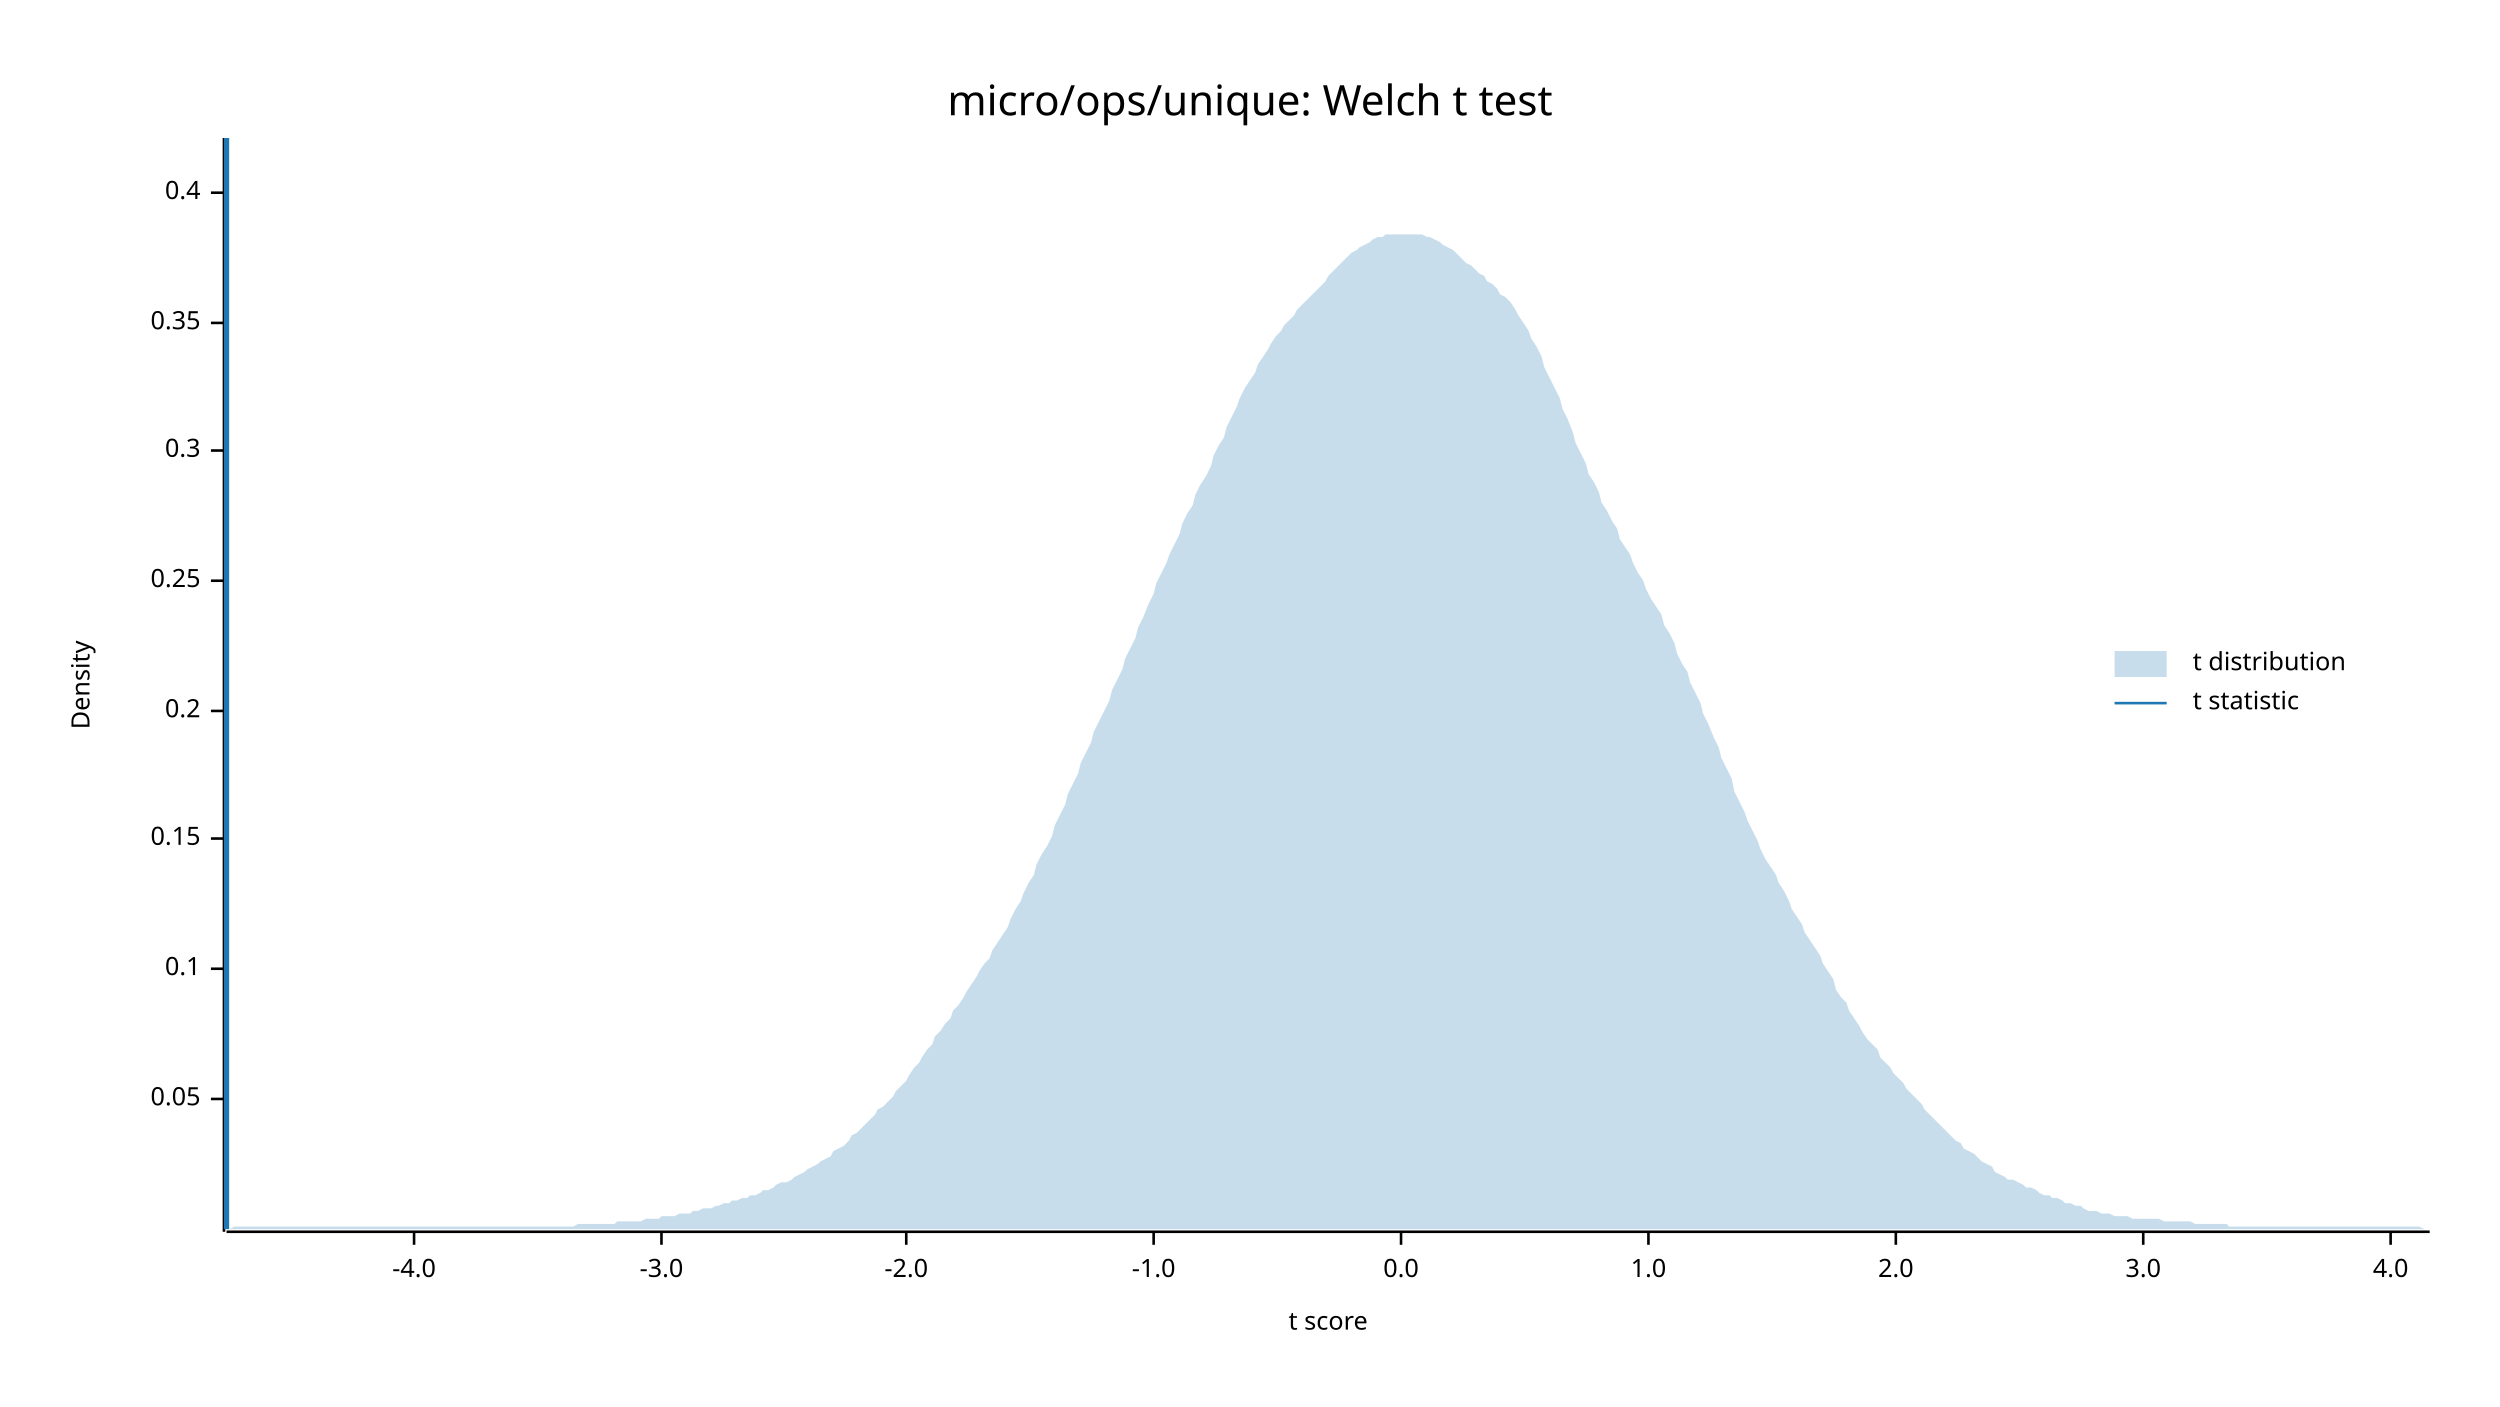
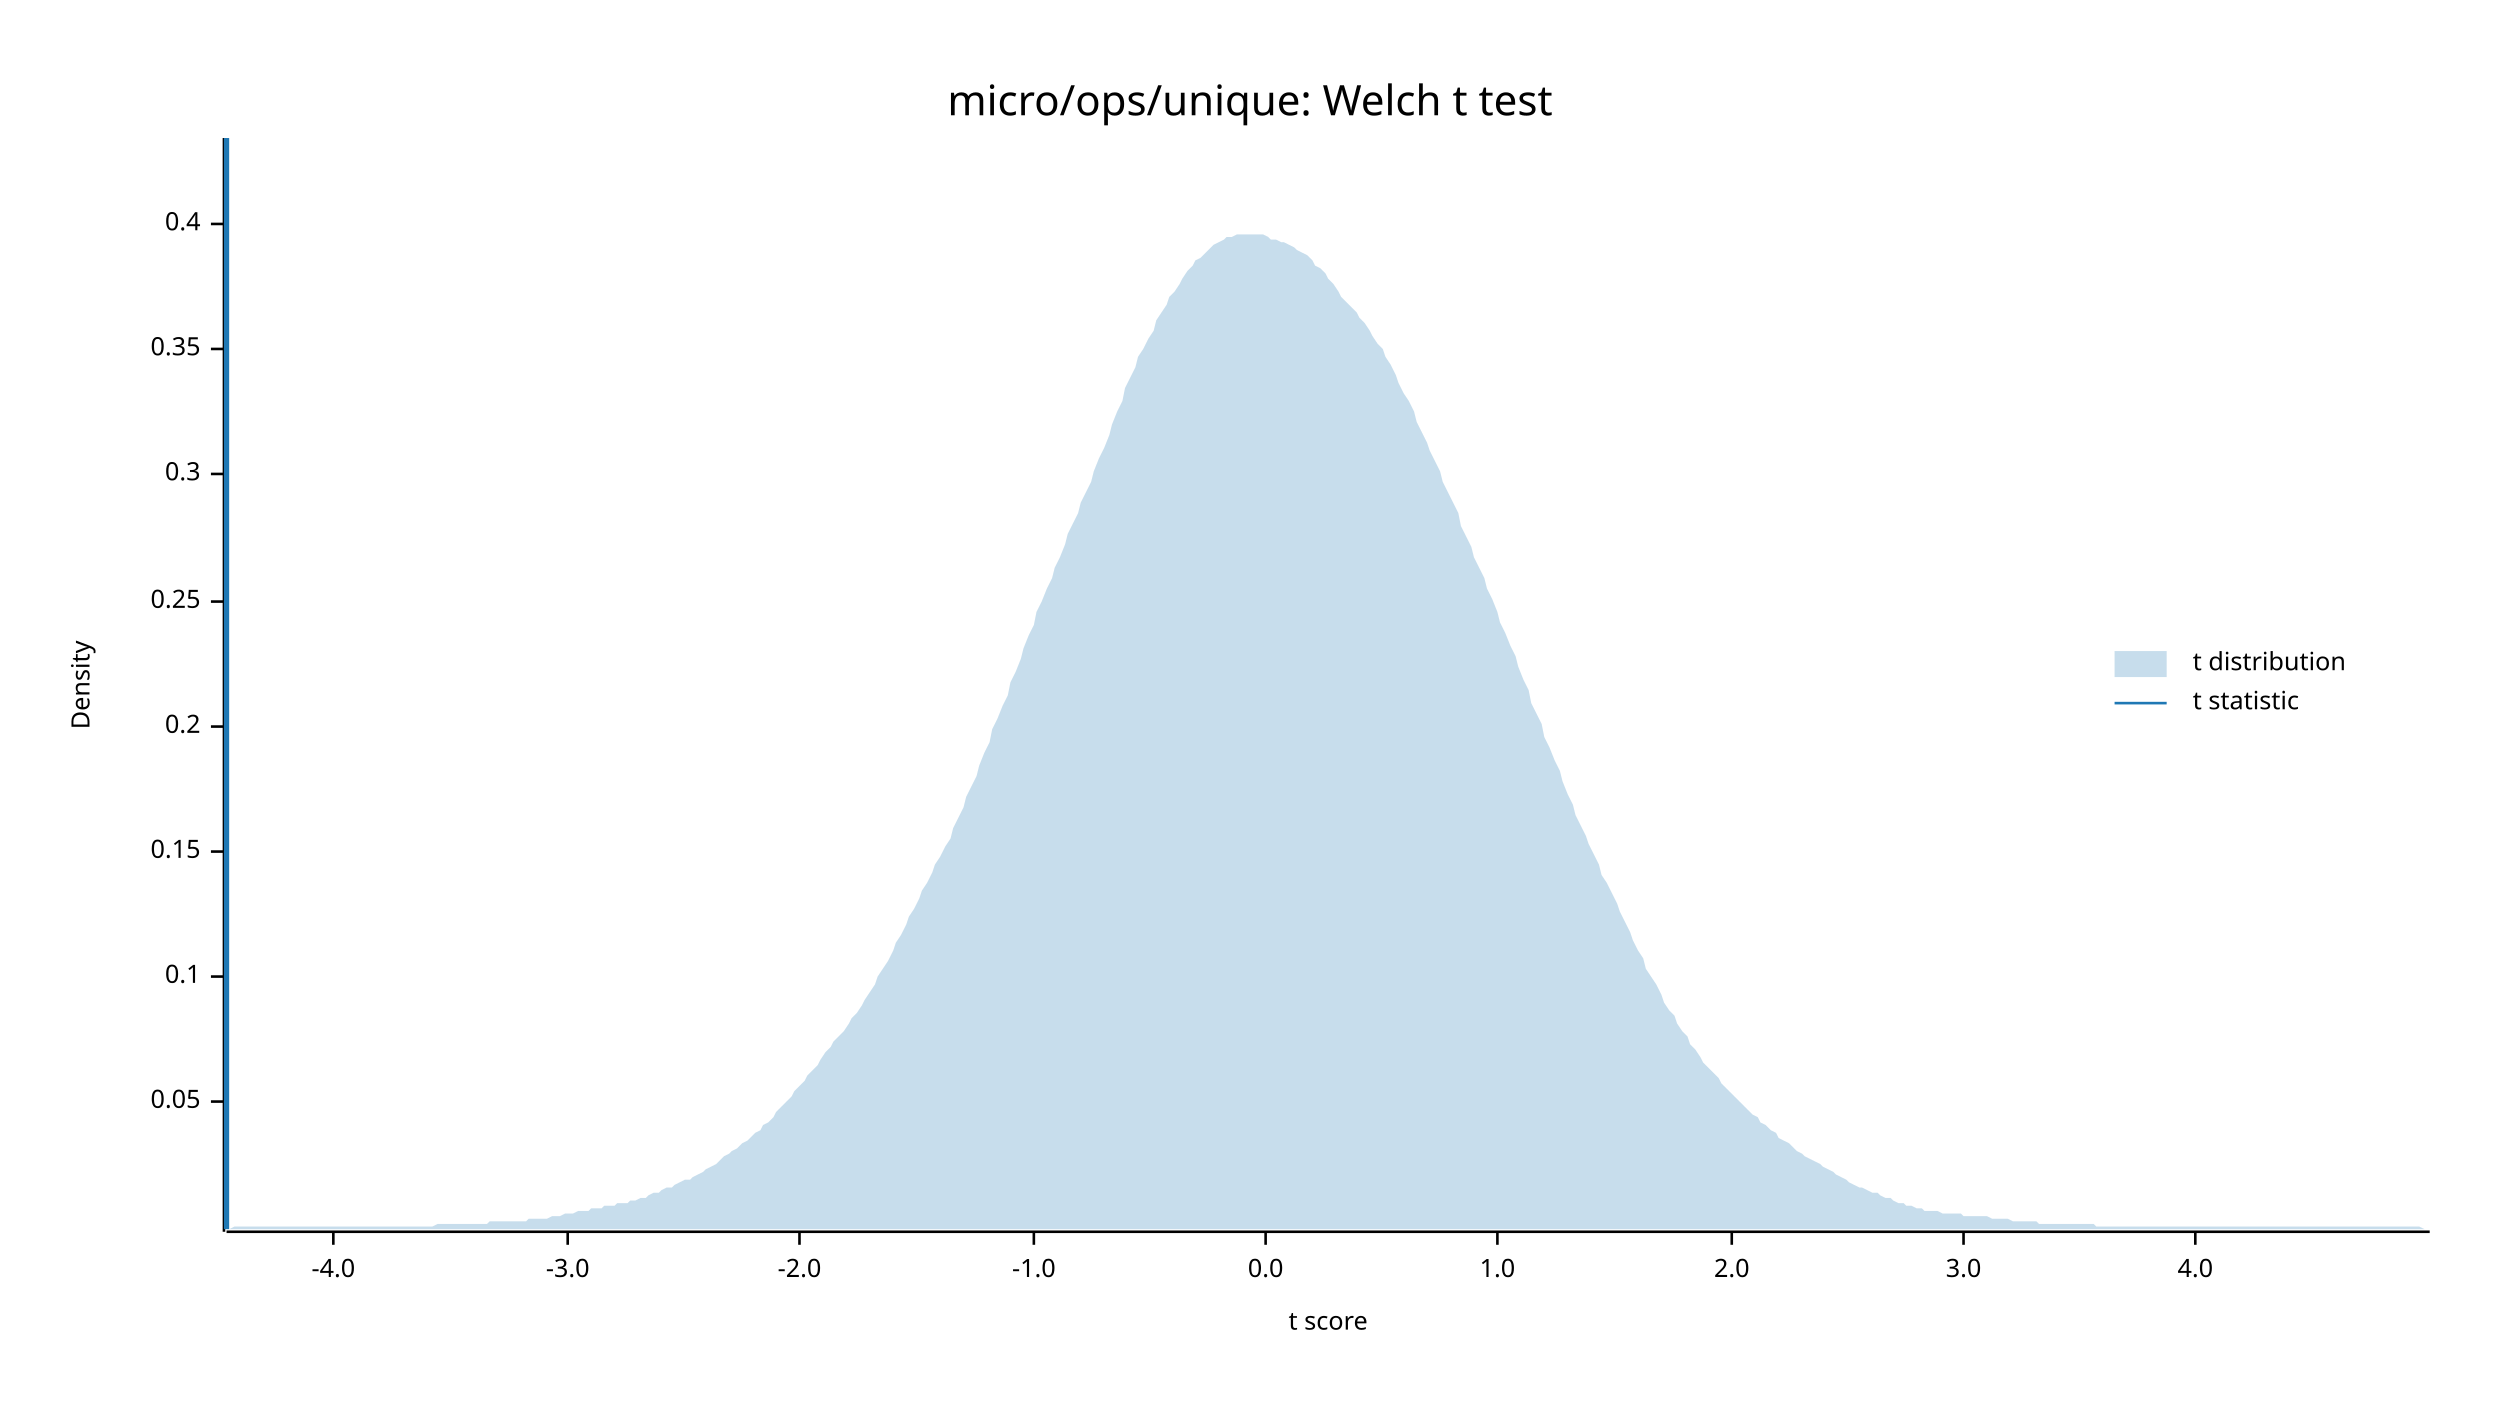
<svg xmlns="http://www.w3.org/2000/svg" width="960" height="540" viewBox="0 0 960 540">
  <text x="480" y="32" dy="0.76em" text-anchor="middle" font-family="sans-serif" font-size="16.129" opacity="1" fill="#000000">
micro/ops/unique: Welch t test
</text>
  <text x="27" y="263" dy="0.76em" text-anchor="middle" font-family="sans-serif" font-size="9.677" opacity="1" fill="#000000" transform="rotate(270, 27, 263)">
Density
</text>
  <text x="510" y="513" dy="-0.5ex" text-anchor="middle" font-family="sans-serif" font-size="9.677" opacity="1" fill="#000000">
t score
</text>
  <polyline fill="none" opacity="1" stroke="#000000" stroke-width="1" points="86,53 86,473 " />
-   <text x="77" y="422" dy="0.5ex" text-anchor="end" font-family="sans-serif" font-size="9.677" opacity="1" fill="#000000">
+   <text x="77" y="423" dy="0.5ex" text-anchor="end" font-family="sans-serif" font-size="9.677" opacity="1" fill="#000000">
0.05
</text>
-   <polyline fill="none" opacity="1" stroke="#000000" stroke-width="1" points="81,422 86,422 " />
-   <text x="77" y="372" dy="0.5ex" text-anchor="end" font-family="sans-serif" font-size="9.677" opacity="1" fill="#000000">
+   <polyline fill="none" opacity="1" stroke="#000000" stroke-width="1" points="81,423 86,423 " />
+   <text x="77" y="375" dy="0.5ex" text-anchor="end" font-family="sans-serif" font-size="9.677" opacity="1" fill="#000000">
0.1
</text>
-   <polyline fill="none" opacity="1" stroke="#000000" stroke-width="1" points="81,372 86,372 " />
-   <text x="77" y="322" dy="0.5ex" text-anchor="end" font-family="sans-serif" font-size="9.677" opacity="1" fill="#000000">
+   <polyline fill="none" opacity="1" stroke="#000000" stroke-width="1" points="81,375 86,375 " />
+   <text x="77" y="327" dy="0.5ex" text-anchor="end" font-family="sans-serif" font-size="9.677" opacity="1" fill="#000000">
0.15
</text>
-   <polyline fill="none" opacity="1" stroke="#000000" stroke-width="1" points="81,322 86,322 " />
-   <text x="77" y="273" dy="0.5ex" text-anchor="end" font-family="sans-serif" font-size="9.677" opacity="1" fill="#000000">
+   <polyline fill="none" opacity="1" stroke="#000000" stroke-width="1" points="81,327 86,327 " />
+   <text x="77" y="279" dy="0.5ex" text-anchor="end" font-family="sans-serif" font-size="9.677" opacity="1" fill="#000000">
0.2
</text>
-   <polyline fill="none" opacity="1" stroke="#000000" stroke-width="1" points="81,273 86,273 " />
-   <text x="77" y="223" dy="0.5ex" text-anchor="end" font-family="sans-serif" font-size="9.677" opacity="1" fill="#000000">
+   <polyline fill="none" opacity="1" stroke="#000000" stroke-width="1" points="81,279 86,279 " />
+   <text x="77" y="231" dy="0.5ex" text-anchor="end" font-family="sans-serif" font-size="9.677" opacity="1" fill="#000000">
0.25
</text>
-   <polyline fill="none" opacity="1" stroke="#000000" stroke-width="1" points="81,223 86,223 " />
-   <text x="77" y="173" dy="0.5ex" text-anchor="end" font-family="sans-serif" font-size="9.677" opacity="1" fill="#000000">
+   <polyline fill="none" opacity="1" stroke="#000000" stroke-width="1" points="81,231 86,231 " />
+   <text x="77" y="182" dy="0.5ex" text-anchor="end" font-family="sans-serif" font-size="9.677" opacity="1" fill="#000000">
0.3
</text>
-   <polyline fill="none" opacity="1" stroke="#000000" stroke-width="1" points="81,173 86,173 " />
-   <text x="77" y="124" dy="0.5ex" text-anchor="end" font-family="sans-serif" font-size="9.677" opacity="1" fill="#000000">
+   <polyline fill="none" opacity="1" stroke="#000000" stroke-width="1" points="81,182 86,182 " />
+   <text x="77" y="134" dy="0.5ex" text-anchor="end" font-family="sans-serif" font-size="9.677" opacity="1" fill="#000000">
0.35
</text>
-   <polyline fill="none" opacity="1" stroke="#000000" stroke-width="1" points="81,124 86,124 " />
-   <text x="77" y="74" dy="0.5ex" text-anchor="end" font-family="sans-serif" font-size="9.677" opacity="1" fill="#000000">
+   <polyline fill="none" opacity="1" stroke="#000000" stroke-width="1" points="81,134 86,134 " />
+   <text x="77" y="86" dy="0.5ex" text-anchor="end" font-family="sans-serif" font-size="9.677" opacity="1" fill="#000000">
0.4
</text>
-   <polyline fill="none" opacity="1" stroke="#000000" stroke-width="1" points="81,74 86,74 " />
+   <polyline fill="none" opacity="1" stroke="#000000" stroke-width="1" points="81,86 86,86 " />
  <polyline fill="none" opacity="1" stroke="#000000" stroke-width="1" points="87,473 933,473 " />
-   <text x="159" y="483" dy="0.76em" text-anchor="middle" font-family="sans-serif" font-size="9.677" opacity="1" fill="#000000">
+   <text x="128" y="483" dy="0.76em" text-anchor="middle" font-family="sans-serif" font-size="9.677" opacity="1" fill="#000000">
-4.0
</text>
-   <polyline fill="none" opacity="1" stroke="#000000" stroke-width="1" points="159,473 159,478 " />
-   <text x="254" y="483" dy="0.76em" text-anchor="middle" font-family="sans-serif" font-size="9.677" opacity="1" fill="#000000">
+   <polyline fill="none" opacity="1" stroke="#000000" stroke-width="1" points="128,473 128,478 " />
+   <text x="218" y="483" dy="0.76em" text-anchor="middle" font-family="sans-serif" font-size="9.677" opacity="1" fill="#000000">
-3.0
</text>
-   <polyline fill="none" opacity="1" stroke="#000000" stroke-width="1" points="254,473 254,478 " />
-   <text x="348" y="483" dy="0.76em" text-anchor="middle" font-family="sans-serif" font-size="9.677" opacity="1" fill="#000000">
+   <polyline fill="none" opacity="1" stroke="#000000" stroke-width="1" points="218,473 218,478 " />
+   <text x="307" y="483" dy="0.76em" text-anchor="middle" font-family="sans-serif" font-size="9.677" opacity="1" fill="#000000">
-2.0
</text>
-   <polyline fill="none" opacity="1" stroke="#000000" stroke-width="1" points="348,473 348,478 " />
-   <text x="443" y="483" dy="0.76em" text-anchor="middle" font-family="sans-serif" font-size="9.677" opacity="1" fill="#000000">
+   <polyline fill="none" opacity="1" stroke="#000000" stroke-width="1" points="307,473 307,478 " />
+   <text x="397" y="483" dy="0.76em" text-anchor="middle" font-family="sans-serif" font-size="9.677" opacity="1" fill="#000000">
-1.0
</text>
-   <polyline fill="none" opacity="1" stroke="#000000" stroke-width="1" points="443,473 443,478 " />
-   <text x="538" y="483" dy="0.76em" text-anchor="middle" font-family="sans-serif" font-size="9.677" opacity="1" fill="#000000">
+   <polyline fill="none" opacity="1" stroke="#000000" stroke-width="1" points="397,473 397,478 " />
+   <text x="486" y="483" dy="0.76em" text-anchor="middle" font-family="sans-serif" font-size="9.677" opacity="1" fill="#000000">
0.0
</text>
-   <polyline fill="none" opacity="1" stroke="#000000" stroke-width="1" points="538,473 538,478 " />
-   <text x="633" y="483" dy="0.76em" text-anchor="middle" font-family="sans-serif" font-size="9.677" opacity="1" fill="#000000">
+   <polyline fill="none" opacity="1" stroke="#000000" stroke-width="1" points="486,473 486,478 " />
+   <text x="575" y="483" dy="0.76em" text-anchor="middle" font-family="sans-serif" font-size="9.677" opacity="1" fill="#000000">
1.0
</text>
-   <polyline fill="none" opacity="1" stroke="#000000" stroke-width="1" points="633,473 633,478 " />
-   <text x="728" y="483" dy="0.76em" text-anchor="middle" font-family="sans-serif" font-size="9.677" opacity="1" fill="#000000">
+   <polyline fill="none" opacity="1" stroke="#000000" stroke-width="1" points="575,473 575,478 " />
+   <text x="665" y="483" dy="0.76em" text-anchor="middle" font-family="sans-serif" font-size="9.677" opacity="1" fill="#000000">
2.0
</text>
-   <polyline fill="none" opacity="1" stroke="#000000" stroke-width="1" points="728,473 728,478 " />
-   <text x="823" y="483" dy="0.76em" text-anchor="middle" font-family="sans-serif" font-size="9.677" opacity="1" fill="#000000">
+   <polyline fill="none" opacity="1" stroke="#000000" stroke-width="1" points="665,473 665,478 " />
+   <text x="754" y="483" dy="0.76em" text-anchor="middle" font-family="sans-serif" font-size="9.677" opacity="1" fill="#000000">
3.0
</text>
-   <polyline fill="none" opacity="1" stroke="#000000" stroke-width="1" points="823,473 823,478 " />
-   <text x="918" y="483" dy="0.76em" text-anchor="middle" font-family="sans-serif" font-size="9.677" opacity="1" fill="#000000">
+   <polyline fill="none" opacity="1" stroke="#000000" stroke-width="1" points="754,473 754,478 " />
+   <text x="843" y="483" dy="0.76em" text-anchor="middle" font-family="sans-serif" font-size="9.677" opacity="1" fill="#000000">
4.0
</text>
-   <polyline fill="none" opacity="1" stroke="#000000" stroke-width="1" points="918,473 918,478 " />
-   <polygon opacity="0.25" fill="#1F78B4" points="87,472 88,472 90,471 92,471 93,471 95,471 97,471 98,471 100,471 102,471 103,471 105,471 107,471 109,471 110,471 112,471 114,471 115,471 117,471 119,471 120,471 122,471 124,471 125,471 127,471 129,471 131,471 132,471 134,471 136,471 137,471 139,471 141,471 142,471 144,471 146,471 148,471 149,471 151,471 153,471 154,471 156,471 158,471 159,471 161,471 163,471 164,471 166,471 168,471 170,471 171,471 173,471 175,471 176,471 178,471 180,471 181,471 183,471 185,471 187,471 188,471 190,471 192,471 193,471 195,471 197,471 198,471 200,471 202,471 203,471 205,471 207,471 209,471 210,471 212,471 214,471 215,471 217,471 219,471 220,471 222,470 224,470 226,470 227,470 229,470 231,470 232,470 234,470 236,470 237,469 239,469 241,469 242,469 244,469 246,469 248,468 249,468 251,468 253,468 254,467 256,467 258,467 259,467 261,466 263,466 265,466 266,465 268,465 270,464 271,464 273,464 275,463 276,463 278,462 280,462 281,461 283,461 285,460 287,460 288,459 290,459 292,458 293,457 295,457 297,456 298,455 300,454 302,454 304,453 305,452 307,451 309,450 310,449 312,448 314,447 315,446 317,445 319,444 320,442 322,441 324,440 326,438 327,436 329,435 331,433 332,432 334,430 336,428 337,426 339,425 341,423 343,421 344,419 346,417 348,415 349,413 351,410 353,408 354,406 356,403 358,401 359,398 361,396 363,393 365,391 366,388 368,386 370,383 371,381 373,378 375,375 376,373 378,370 380,368 381,365 383,362 385,359 387,356 388,353 390,349 392,346 393,343 395,339 397,336 398,332 400,328 402,325 404,321 405,317 407,313 409,309 410,305 412,301 414,297 415,293 417,289 419,285 420,281 422,277 424,273 426,269 427,265 429,261 431,257 432,253 434,249 436,245 437,241 439,237 441,232 443,228 444,224 446,220 448,216 449,213 451,209 453,205 454,201 456,197 458,194 459,190 461,186 463,183 465,179 466,175 468,171 470,168 471,164 473,160 475,156 476,153 478,149 480,146 482,143 483,140 485,137 487,134 488,132 490,129 492,127 493,125 495,123 497,121 498,119 500,117 502,115 504,113 505,112 507,110 509,108 510,106 512,104 514,102 515,101 517,99 519,97 521,96 522,95 524,94 526,93 527,92 529,91 531,91 532,90 534,90 536,90 537,90 539,90 541,90 543,90 544,90 546,90 548,91 549,91 551,92 553,93 554,94 556,95 558,96 560,98 561,99 563,101 565,102 566,103 568,105 570,106 571,108 573,109 575,111 576,113 578,114 580,116 582,119 583,121 585,124 587,127 588,130 590,133 592,137 593,141 595,145 597,149 599,153 600,157 602,161 604,166 605,170 607,174 609,178 610,182 612,185 614,189 615,193 617,196 619,200 621,203 622,207 624,210 626,213 627,216 629,220 631,223 632,226 634,230 636,233 638,236 639,240 641,243 643,247 644,251 646,255 648,258 649,262 651,266 653,270 654,274 656,278 658,283 660,287 661,291 663,295 665,299 666,304 668,308 670,312 671,315 673,319 675,323 676,326 678,330 680,333 682,336 683,339 685,342 687,346 688,349 690,352 692,355 693,358 695,361 697,364 699,367 700,370 702,373 704,376 705,380 707,383 709,385 710,388 712,391 714,394 715,396 717,399 719,401 721,403 722,406 724,408 726,410 727,412 729,414 731,416 732,418 734,420 736,422 738,424 739,426 741,428 743,430 744,431 746,433 748,435 749,436 751,438 753,439 754,441 756,442 758,443 760,445 761,446 763,447 765,448 766,450 768,451 770,452 771,453 773,453 775,454 777,455 778,456 780,456 782,457 783,458 785,459 787,459 788,460 790,460 792,461 793,462 795,462 797,463 799,463 800,464 802,465 804,465 805,465 807,466 809,466 810,466 812,467 814,467 816,467 817,467 819,468 821,468 822,468 824,468 826,468 827,468 829,468 831,469 832,469 834,469 836,469 838,469 839,469 841,469 843,470 844,470 846,470 848,470 849,470 851,470 853,470 855,470 856,471 858,471 860,471 861,471 863,471 865,471 866,471 868,471 870,471 871,471 873,471 875,471 877,471 878,471 880,471 882,471 883,471 885,471 887,471 888,471 890,471 892,471 894,471 895,471 897,471 899,471 900,471 902,471 904,471 905,471 907,471 909,471 910,471 912,471 914,471 916,471 917,471 919,471 921,471 922,471 924,471 926,471 927,471 929,471 931,472 933,472 933,472 87,472 " />
+   <polyline fill="none" opacity="1" stroke="#000000" stroke-width="1" points="843,473 843,478 " />
+   <polygon opacity="0.25" fill="#1F78B4" points="87,472 88,472 90,471 92,471 93,471 95,471 97,471 98,471 100,471 102,471 103,471 105,471 107,471 109,471 110,471 112,471 114,471 115,471 117,471 119,471 120,471 122,471 124,471 125,471 127,471 129,471 131,471 132,471 134,471 136,471 137,471 139,471 141,471 142,471 144,471 146,471 148,471 149,471 151,471 153,471 154,471 156,471 158,471 159,471 161,471 163,471 164,471 166,471 168,470 170,470 171,470 173,470 175,470 176,470 178,470 180,470 181,470 183,470 185,470 187,470 188,469 190,469 192,469 193,469 195,469 197,469 198,469 200,469 202,469 203,468 205,468 207,468 209,468 210,468 212,467 214,467 215,467 217,466 219,466 220,466 222,465 224,465 226,465 227,464 229,464 231,464 232,463 234,463 236,463 237,462 239,462 241,462 242,461 244,461 246,460 248,460 249,459 251,458 253,458 254,457 256,456 258,456 259,455 261,454 263,453 265,453 266,452 268,451 270,450 271,449 273,448 275,447 276,446 278,444 280,443 281,442 283,441 285,439 287,438 288,437 290,435 292,434 293,432 295,431 297,429 298,427 300,425 302,423 304,421 305,419 307,417 309,415 310,413 312,411 314,409 315,407 317,404 319,402 320,400 322,398 324,396 326,393 327,391 329,389 331,386 332,384 334,381 336,378 337,375 339,372 341,369 343,365 344,362 346,359 348,355 349,352 351,349 353,345 354,342 356,339 358,335 359,332 361,329 363,325 365,322 366,318 368,314 370,310 371,306 373,302 375,298 376,294 378,289 380,285 381,280 383,276 385,271 387,267 388,262 390,258 392,253 393,249 395,244 397,240 398,235 400,231 402,226 404,222 405,218 407,214 409,209 410,205 412,201 414,197 415,193 417,189 419,185 420,181 422,176 424,172 426,167 427,163 429,158 431,154 432,149 434,145 436,141 437,137 439,134 441,130 443,127 444,123 446,120 448,117 449,114 451,112 453,109 454,107 456,104 458,102 459,100 461,99 463,97 465,95 466,94 468,93 470,92 471,91 473,91 475,90 476,90 478,90 480,90 482,90 483,90 485,90 487,91 488,92 490,92 492,93 493,93 495,94 497,95 498,96 500,97 502,98 504,100 505,102 507,103 509,105 510,107 512,109 514,112 515,114 517,116 519,118 521,120 522,122 524,124 526,127 527,129 529,132 531,134 532,137 534,140 536,144 537,147 539,151 541,154 543,158 544,162 546,166 548,170 549,173 551,177 553,181 554,185 556,189 558,193 560,197 561,202 563,206 565,210 566,214 568,218 570,222 571,226 573,230 575,235 576,239 578,243 580,248 582,252 583,256 585,261 587,265 588,270 590,274 592,278 593,283 595,287 597,292 599,296 600,300 602,305 604,309 605,313 607,317 609,321 610,324 612,328 614,332 615,336 617,339 619,343 621,347 622,350 624,354 626,358 627,361 629,365 631,368 632,372 634,375 636,378 638,382 639,385 641,388 643,390 644,393 646,396 648,398 649,401 651,403 653,406 654,408 656,410 658,412 660,414 661,416 663,418 665,420 666,421 668,423 670,425 671,426 673,428 675,429 676,431 678,432 680,434 682,435 683,437 685,438 687,439 688,440 690,442 692,443 693,444 695,445 697,446 699,447 700,448 702,449 704,450 705,451 707,452 709,453 710,454 712,455 714,456 715,456 717,457 719,458 721,458 722,459 724,460 726,460 727,461 729,462 731,462 732,463 734,463 736,464 738,464 739,465 741,465 743,465 744,465 746,466 748,466 749,466 751,466 753,466 754,467 756,467 758,467 760,467 761,467 763,467 765,468 766,468 768,468 770,468 771,468 773,469 775,469 777,469 778,469 780,469 782,469 783,470 785,470 787,470 788,470 790,470 792,470 793,470 795,470 797,470 799,470 800,470 802,470 804,470 805,471 807,471 809,471 810,471 812,471 814,471 816,471 817,471 819,471 821,471 822,471 824,471 826,471 827,471 829,471 831,471 832,471 834,471 836,471 838,471 839,471 841,471 843,471 844,471 846,471 848,471 849,471 851,471 853,471 855,471 856,471 858,471 860,471 861,471 863,471 865,471 866,471 868,471 870,471 871,471 873,471 875,471 877,471 878,471 880,471 882,471 883,471 885,471 887,471 888,471 890,471 892,471 894,471 895,471 897,471 899,471 900,471 902,471 904,471 905,471 907,471 909,471 910,471 912,471 914,471 916,471 917,471 919,471 921,471 922,471 924,471 926,471 927,471 929,471 931,472 933,472 933,472 87,472 " />
  <polyline fill="none" opacity="1" stroke="#1F78B4" stroke-width="2" points="87,472 87,53 " />
  <text x="842" y="250" dy="0.76em" text-anchor="start" font-family="sans-serif" font-size="9.677" opacity="1" fill="#000000">
t distribution
</text>
  <text x="842" y="265" dy="0.76em" text-anchor="start" font-family="sans-serif" font-size="9.677" opacity="1" fill="#000000">
t statistic
</text>
  <rect x="812" y="250" width="20" height="10" opacity="0.25" fill="#1F78B4" stroke="none" />
  <polyline fill="none" opacity="1" stroke="#1F78B4" stroke-width="1" points="812,270 832,270 " />
</svg>
